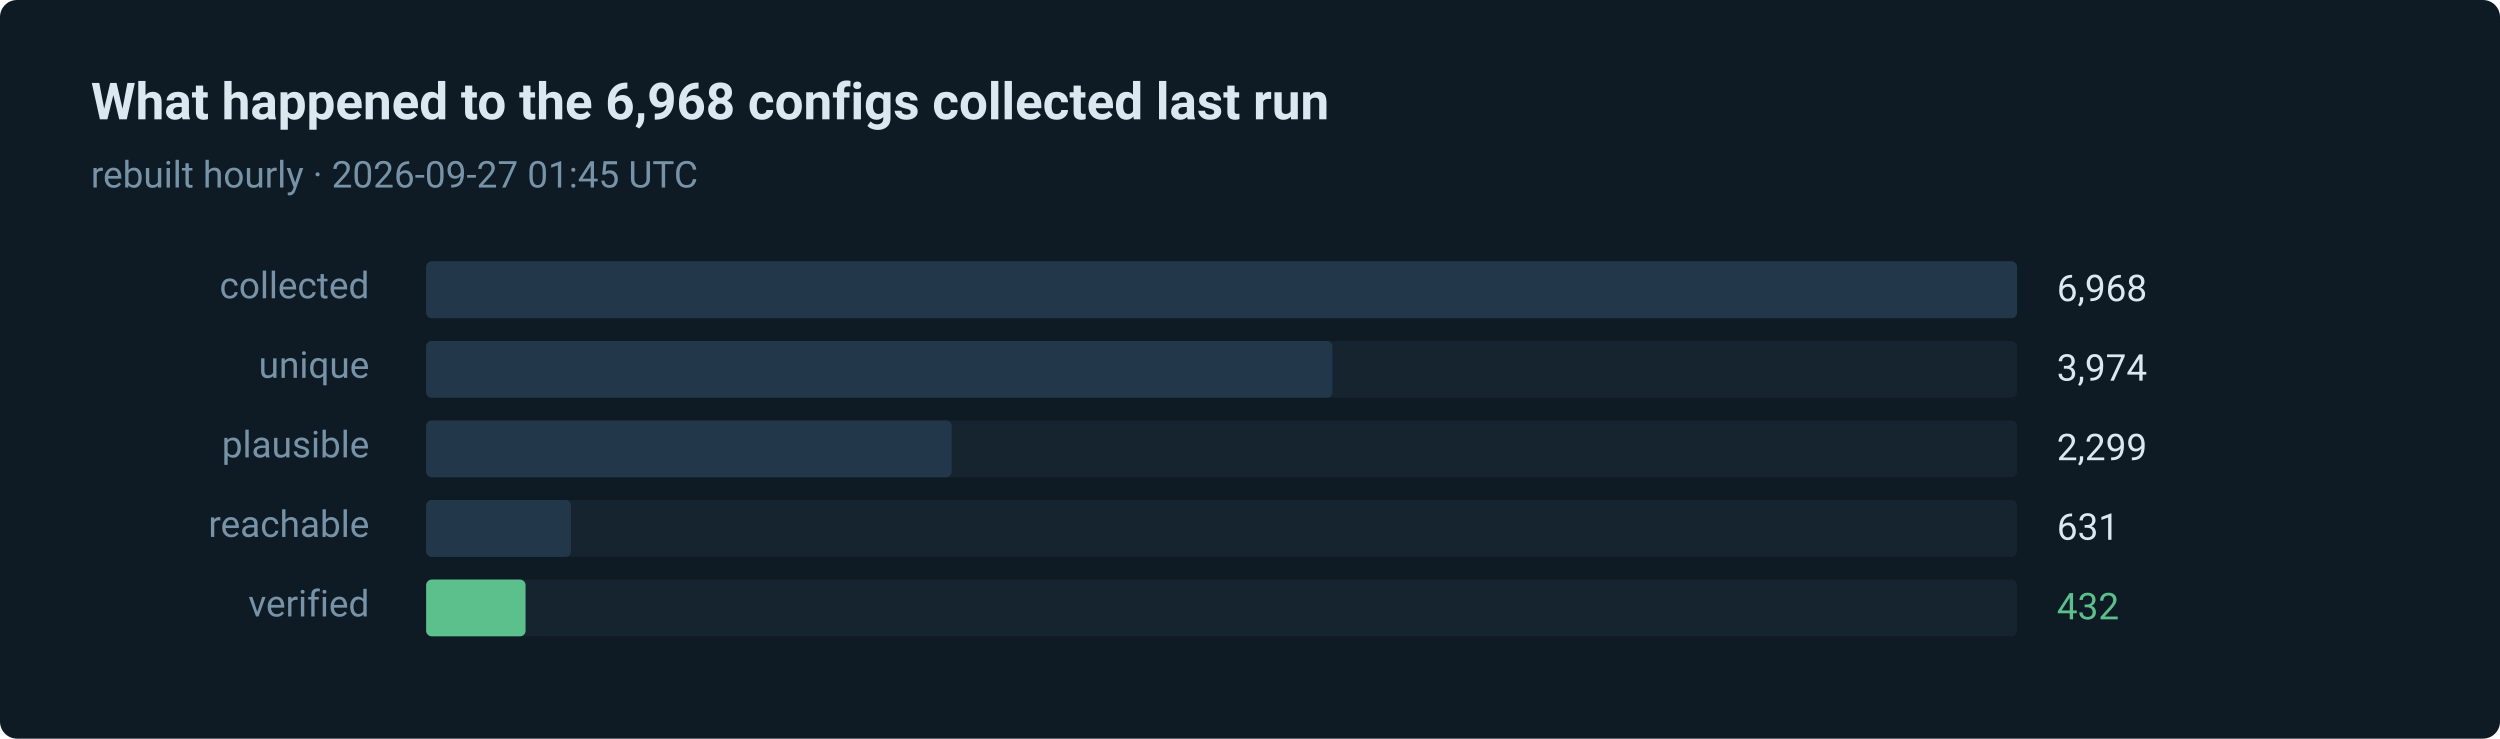
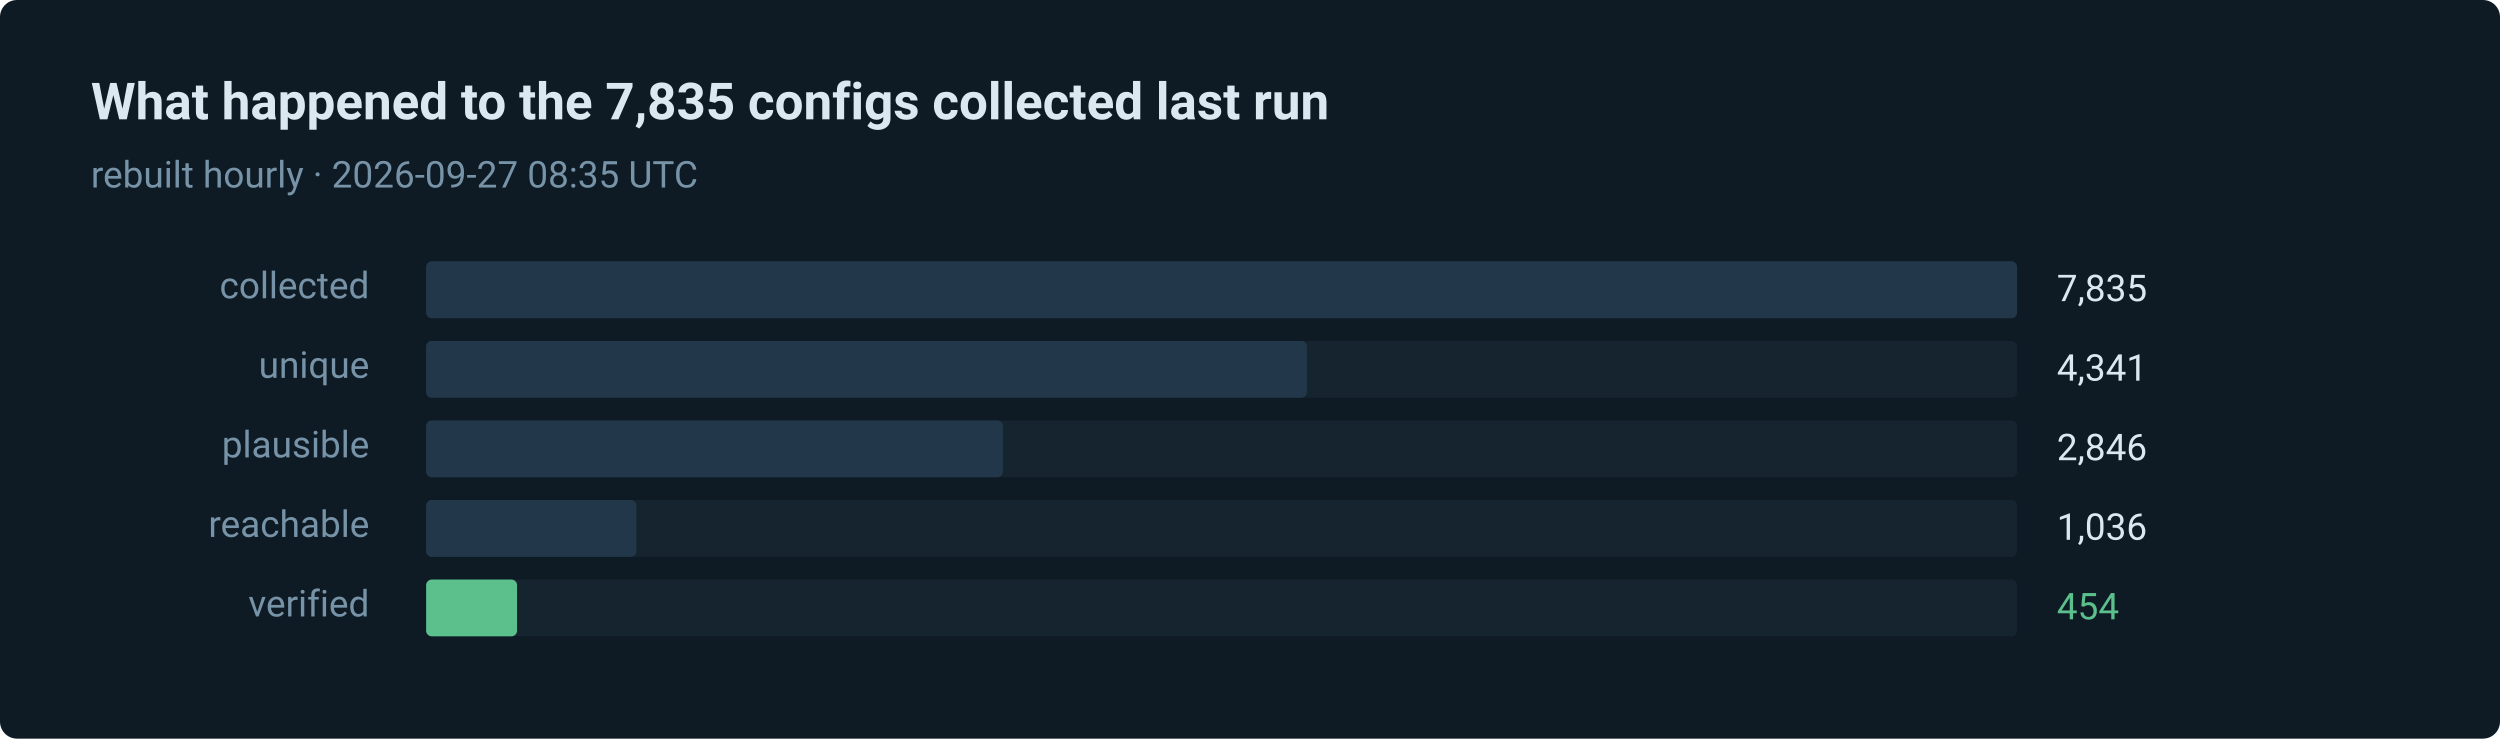
- <svg xmlns="http://www.w3.org/2000/svg" width="880" height="260" viewBox="0 0 880 260" role="img" aria-label="432 of 6968 routes verified in the last run">
+ <svg xmlns="http://www.w3.org/2000/svg" width="880" height="260" viewBox="0 0 880 260" role="img" aria-label="454 of 7835 routes verified in the last run">
  <style>text { font-family: ui-sans-serif, system-ui, -apple-system, 'Segoe UI', Roboto, 'Helvetica Neue', Arial, sans-serif; }</style>
  <rect width="880" height="260" rx="6" fill="#0e1a24" />
-   <text x="32" y="42" fill="#dce8f0" font-size="18" font-weight="600">What happened to the 6,968 configs collected last run</text>
-   <text x="32" y="66" fill="#7793a8" font-size="13">rebuilt hourly · 2026-09-27 01:45 UTC</text>
+   <text x="32" y="42" fill="#dce8f0" font-size="18" font-weight="600">What happened to the 7,835 configs collected last run</text>
+   <text x="32" y="66" fill="#7793a8" font-size="13">rebuilt hourly · 2026-09-27 08:35 UTC</text>
  <text x="130" y="105" fill="#7793a8" font-size="13" text-anchor="end">collected</text>
  <rect x="150" y="92" width="560" height="20" rx="2" fill="#15242f" />
  <rect x="150" y="92" width="560" height="20" rx="2" fill="#22384a" />
-   <text x="724" y="106" fill="#dce8f0" font-size="13">6,968</text>
+   <text x="724" y="106" fill="#dce8f0" font-size="13">7,835</text>
  <text x="130" y="133" fill="#7793a8" font-size="13" text-anchor="end">unique</text>
  <rect x="150" y="120" width="560" height="20" rx="2" fill="#15242f" />
-   <rect x="150" y="120" width="319" height="20" rx="2" fill="#22384a" />
-   <text x="724" y="134" fill="#dce8f0" font-size="13">3,974</text>
+   <rect x="150" y="120" width="310" height="20" rx="2" fill="#22384a" />
+   <text x="724" y="134" fill="#dce8f0" font-size="13">4,341</text>
  <text x="130" y="161" fill="#7793a8" font-size="13" text-anchor="end">plausible</text>
  <rect x="150" y="148" width="560" height="20" rx="2" fill="#15242f" />
-   <rect x="150" y="148" width="185" height="20" rx="2" fill="#22384a" />
-   <text x="724" y="162" fill="#dce8f0" font-size="13">2,299</text>
+   <rect x="150" y="148" width="203" height="20" rx="2" fill="#22384a" />
+   <text x="724" y="162" fill="#dce8f0" font-size="13">2,846</text>
  <text x="130" y="189" fill="#7793a8" font-size="13" text-anchor="end">reachable</text>
  <rect x="150" y="176" width="560" height="20" rx="2" fill="#15242f" />
-   <rect x="150" y="176" width="51" height="20" rx="2" fill="#22384a" />
-   <text x="724" y="190" fill="#dce8f0" font-size="13">631</text>
+   <rect x="150" y="176" width="74" height="20" rx="2" fill="#22384a" />
+   <text x="724" y="190" fill="#dce8f0" font-size="13">1,036</text>
  <text x="130" y="217" fill="#7793a8" font-size="13" text-anchor="end">verified</text>
  <rect x="150" y="204" width="560" height="20" rx="2" fill="#15242f" />
-   <rect x="150" y="204" width="35" height="20" rx="2" fill="#5bc08c" />
-   <text x="724" y="218" fill="#5bc08c" font-size="13">432</text>
+   <rect x="150" y="204" width="32" height="20" rx="2" fill="#5bc08c" />
+   <text x="724" y="218" fill="#5bc08c" font-size="13">454</text>
</svg>
